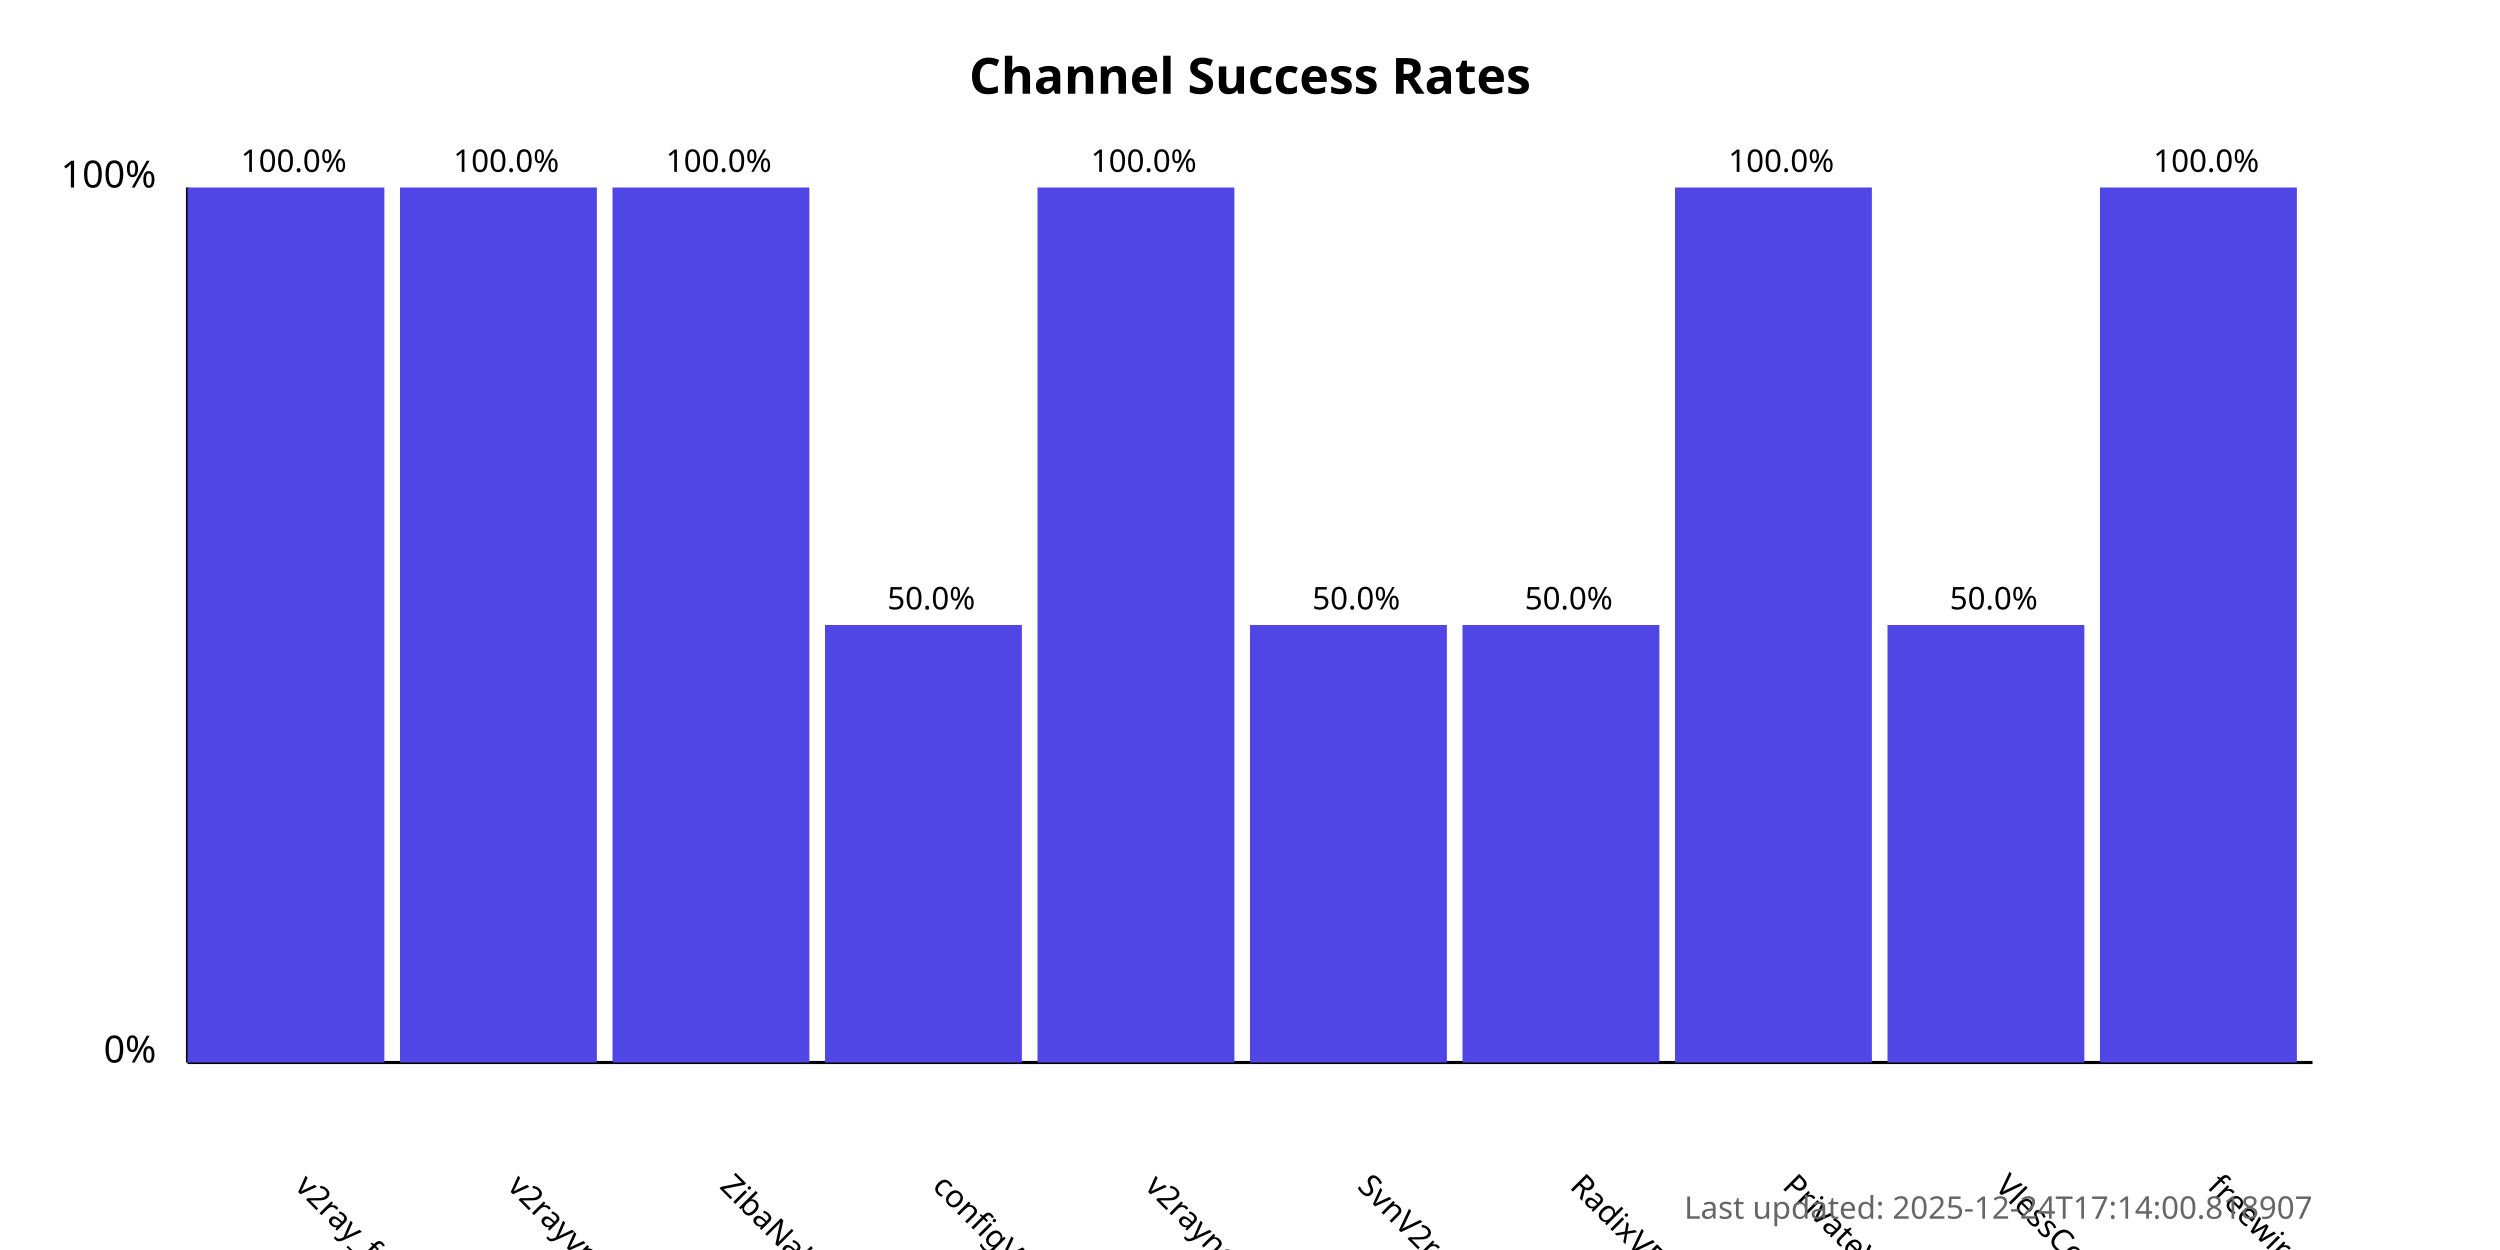
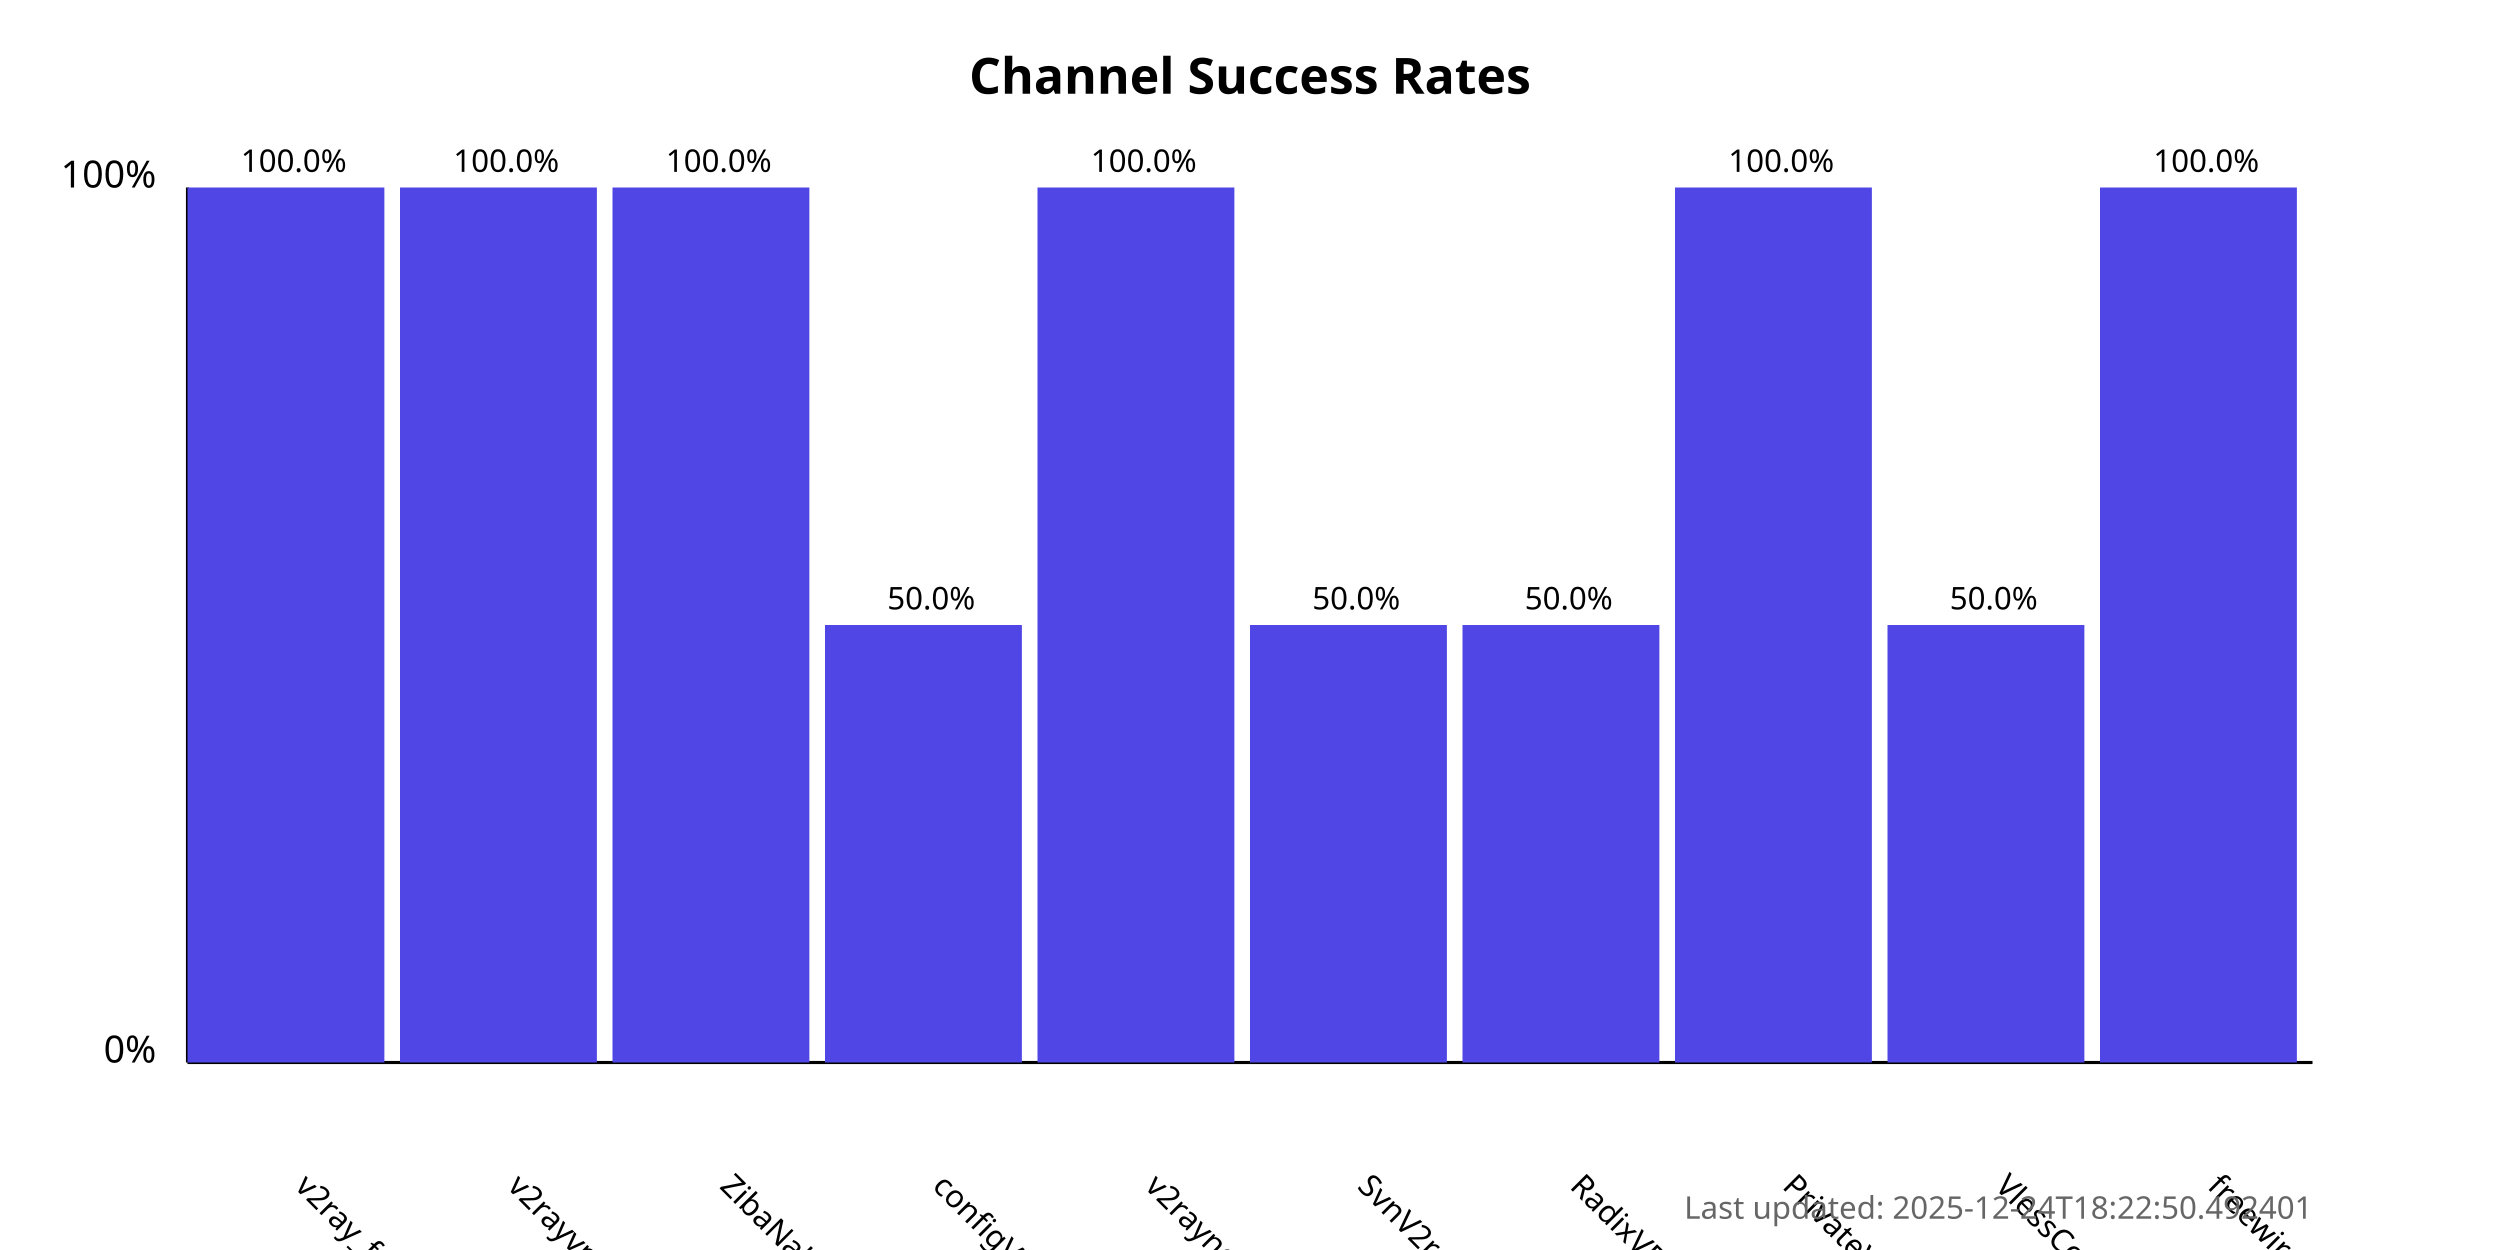
<svg xmlns="http://www.w3.org/2000/svg" width="800" height="400">
  <style>
            .chart-title { font: bold 16px sans-serif; }
            .axis-label { font: 12px sans-serif; }
            .tick-label { font: 10px sans-serif; }
            .bar { fill: #4f46e5; }
            .bar:hover { fill: #6366f1; }
            .timestamp { font: 10px sans-serif; fill: #666; }
        </style>
  <text x="400.0" y="30" text-anchor="middle" class="chart-title">
            Channel Success Rates
        </text>
  <line x1="60" y1="340" x2="60" y2="60" stroke="black" stroke-width="1" />
  <line x1="60" y1="340" x2="740" y2="340" stroke="black" stroke-width="1" />
  <text x="50" y="340" text-anchor="end" class="axis-label">0%</text>
  <text x="50" y="60" text-anchor="end" class="axis-label">100%</text>
  <g>
    <rect x="60" y="60.0" width="63.0" height="280.0" class="bar" />
    <text x="94.0" y="380" transform="rotate(45, 94.0, 380)" text-anchor="start" class="tick-label">
                v2ray_free_conf
            </text>
    <text x="94.0" y="55.0" text-anchor="middle" class="tick-label">
                100.0%
            </text>
  </g>
  <g>
    <rect x="128.0" y="60.0" width="63.0" height="280.0" class="bar" />
    <text x="162.0" y="380" transform="rotate(45, 162.0, 380)" text-anchor="start" class="tick-label">
                v2rayvpno
            </text>
    <text x="162.0" y="55.0" text-anchor="middle" class="tick-label">
                100.0%
            </text>
  </g>
  <g>
    <rect x="196.0" y="60.0" width="63.0" height="280.0" class="bar" />
    <text x="230.0" y="380" transform="rotate(45, 230.0, 380)" text-anchor="start" class="tick-label">
                ZibaNabz
            </text>
    <text x="230.0" y="55.0" text-anchor="middle" class="tick-label">
                100.0%
            </text>
  </g>
  <g>
    <rect x="264.0" y="200.0" width="63.0" height="140.0" class="bar" />
    <text x="298.0" y="380" transform="rotate(45, 298.0, 380)" text-anchor="start" class="tick-label">
                configV2rayForFree
            </text>
    <text x="298.0" y="195.0" text-anchor="middle" class="tick-label">
                50.0%
            </text>
  </g>
  <g>
    <rect x="332.0" y="60.0" width="63.0" height="280.0" class="bar" />
    <text x="366.0" y="380" transform="rotate(45, 366.0, 380)" text-anchor="start" class="tick-label">
                v2rayngvpn
            </text>
    <text x="366.0" y="55.0" text-anchor="middle" class="tick-label">
                100.0%
            </text>
  </g>
  <g>
    <rect x="400.0" y="200.0" width="63.0" height="140.0" class="bar" />
    <text x="434.0" y="380" transform="rotate(45, 434.0, 380)" text-anchor="start" class="tick-label">
                SvnV2ray
            </text>
    <text x="434.0" y="195.0" text-anchor="middle" class="tick-label">
                50.0%
            </text>
  </g>
  <g>
    <rect x="468.0" y="200.0" width="63.0" height="140.0" class="bar" />
    <text x="502.0" y="380" transform="rotate(45, 502.0, 380)" text-anchor="start" class="tick-label">
                RadixVPN
            </text>
    <text x="502.0" y="195.0" text-anchor="middle" class="tick-label">
                50.0%
            </text>
  </g>
  <g>
    <rect x="536.0" y="60.0" width="63.0" height="280.0" class="bar" />
    <text x="570.0" y="380" transform="rotate(45, 570.0, 380)" text-anchor="start" class="tick-label">
                PrivateVPNs
            </text>
    <text x="570.0" y="55.0" text-anchor="middle" class="tick-label">
                100.0%
            </text>
  </g>
  <g>
    <rect x="604.0" y="200.0" width="63.0" height="140.0" class="bar" />
    <text x="638.0" y="380" transform="rotate(45, 638.0, 380)" text-anchor="start" class="tick-label">
                VlessConfig
            </text>
    <text x="638.0" y="195.0" text-anchor="middle" class="tick-label">
                50.0%
            </text>
  </g>
  <g>
    <rect x="672.0" y="60.0" width="63.0" height="280.0" class="bar" />
    <text x="706.0" y="380" transform="rotate(45, 706.0, 380)" text-anchor="start" class="tick-label">
                freewireguard
            </text>
    <text x="706.0" y="55.0" text-anchor="middle" class="tick-label">
                100.0%
            </text>
  </g>
  <text x="740" y="390" text-anchor="end" class="timestamp">
-             Last updated: 2025-12-24T17:14:00.818907
+             Last updated: 2025-12-24T18:22:50.492401
        </text>
</svg>
